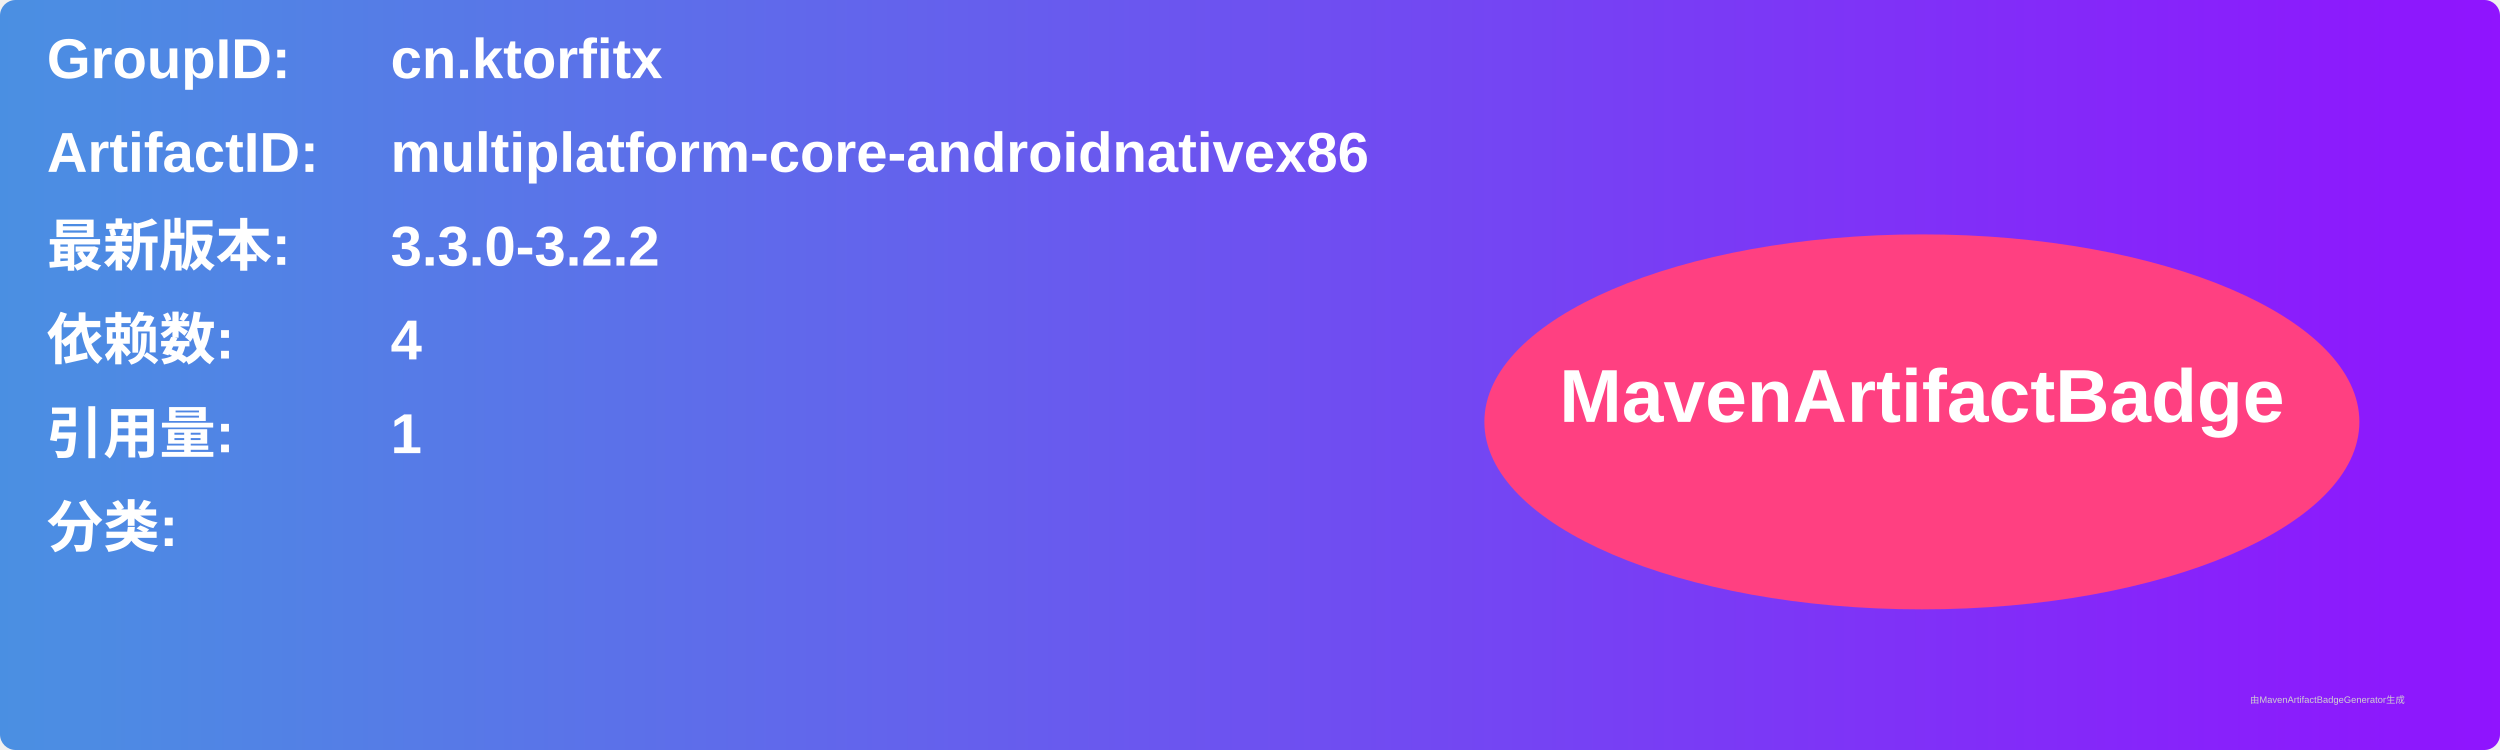
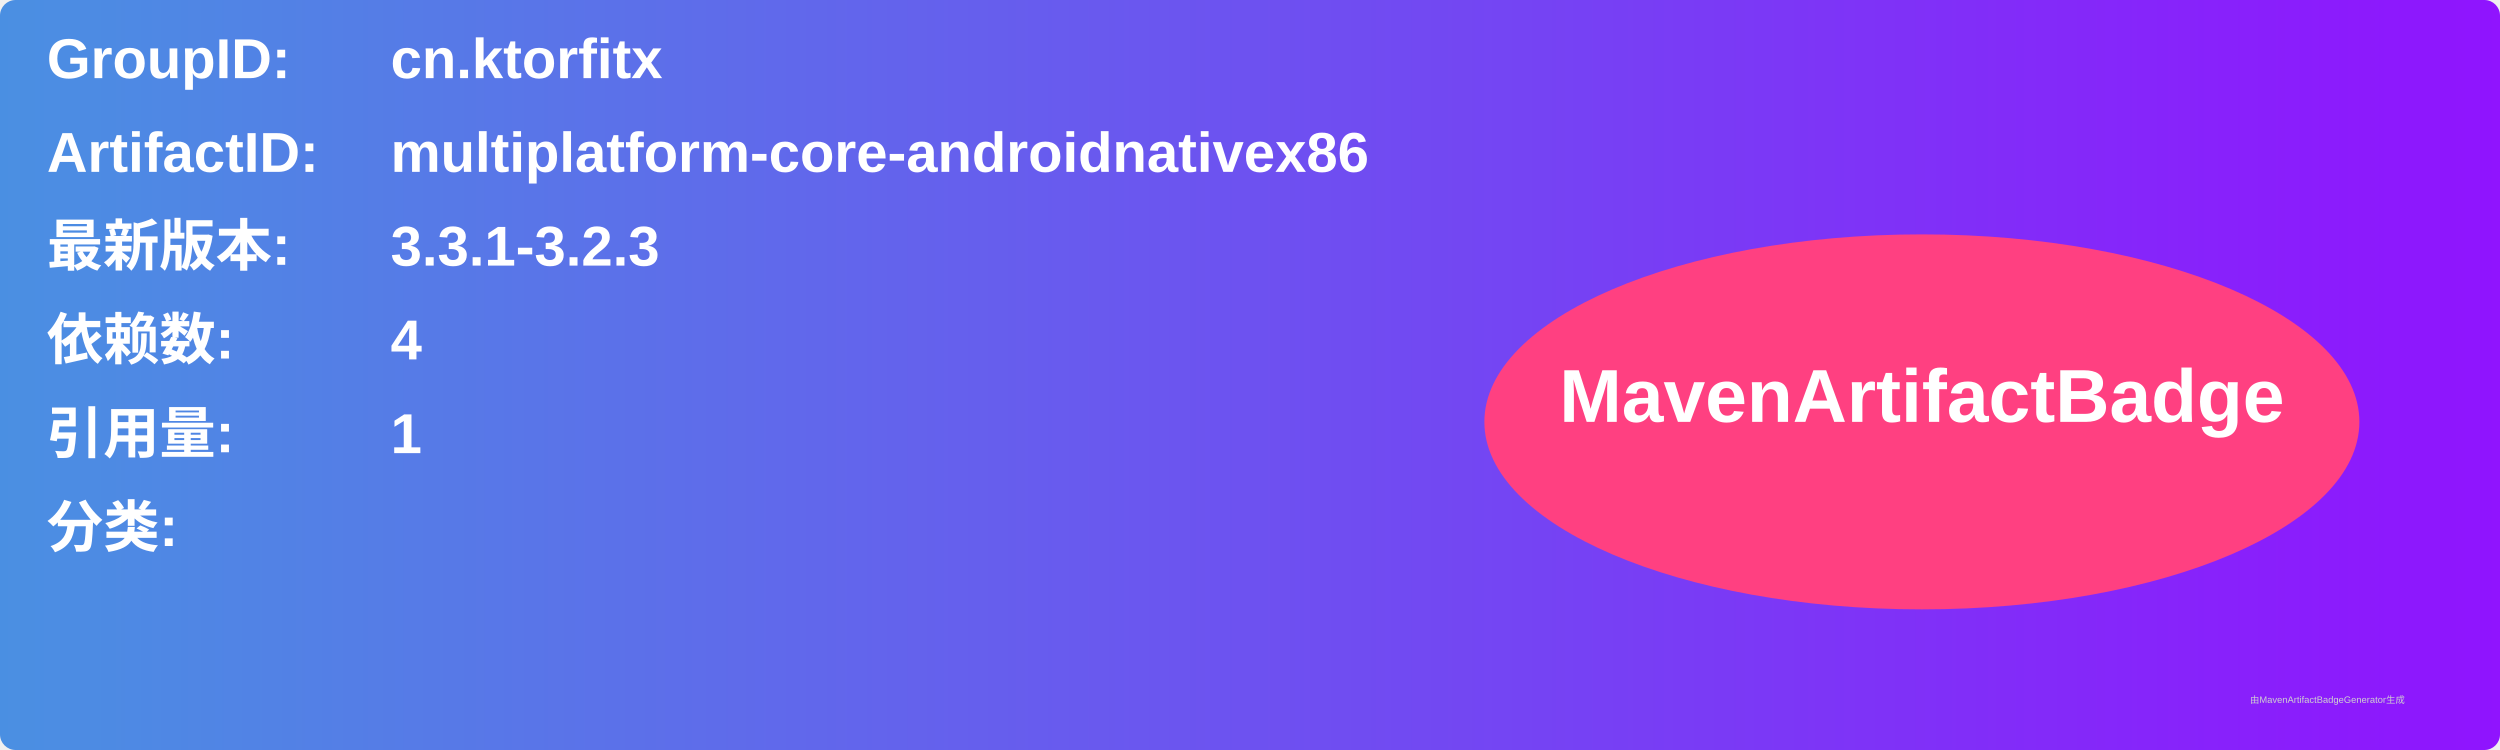
<svg xmlns="http://www.w3.org/2000/svg" width="800" height="240" viewBox="0 0 800 240">
  <linearGradient id="grad" x1="0%" y1="0%" x2="100%" y2="0%">
    <stop offset="0%" stop-color="#4a90e2" />
    <stop offset="100%" stop-color="#9013fe" />
  </linearGradient>
  <rect width="100%" height="100%" rx="5" ry="5" fill="url(#grad)" />
  <g transform="translate(15, 15)">
    <text x="0" y="10" font-family="Arial" font-size="18" fill="white" font-weight="bold" width="260">GroupID:</text>
    <text x="110" y="10" font-family="Arial" font-size="18" fill="white" font-weight="bold" width="460">cn.ktorfitx</text>
    <text x="0" y="40" font-family="Arial" font-size="18" fill="white" font-weight="bold" width="260">ArtifactID:</text>
    <text x="110" y="40" font-family="Arial" font-size="18" fill="white" font-weight="bold" width="460">multiplatform-core-androidnativex86</text>
    <text x="0" y="70" font-family="Arial" font-size="18" fill="white" font-weight="bold">最新版本:</text>
    <text x="110" y="70" font-family="Arial" font-size="18" fill="white" font-weight="bold">
-       <tspan font-weight="bold">3.3.0-3.2.2</tspan>
+       <tspan font-weight="bold">3.3.1-3.2.3</tspan>
    </text>
    <text x="0" y="100" font-family="Arial" font-size="18" fill="white" font-weight="bold">依赖数: </text>
    <text x="110" y="100" font-family="Arial" font-size="18" fill="white">
      <tspan font-weight="bold">4</tspan>
    </text>
    <text x="0" y="130" font-family="Arial" font-size="18" fill="white" font-weight="bold">引用量: </text>
    <text x="110" y="130" font-family="Arial" font-size="18" fill="white">
      <tspan font-weight="bold">1</tspan>
    </text>
    <text x="0" y="160" font-family="Arial" font-size="18" fill="white" font-weight="bold">分类:</text>
    <text x="10" y="190" font-family="Arial" font-size="10" fill="white">
      <tspan font-weight="bold" />
    </text>
    <ellipse cx="600" cy="120" rx="140" ry="60" fill="#ff4081" />
    <text x="600" y="120" text-anchor="middle" font-family="Arial" font-size="24" fill="white" font-weight="bold">MavenArtifactBadge</text>
  </g>
  <text x="720" y="225" font-family="Arial" font-size="3" fill="#d0d0d0">由MavenArtifactBadgeGenerator生成</text>
</svg>
